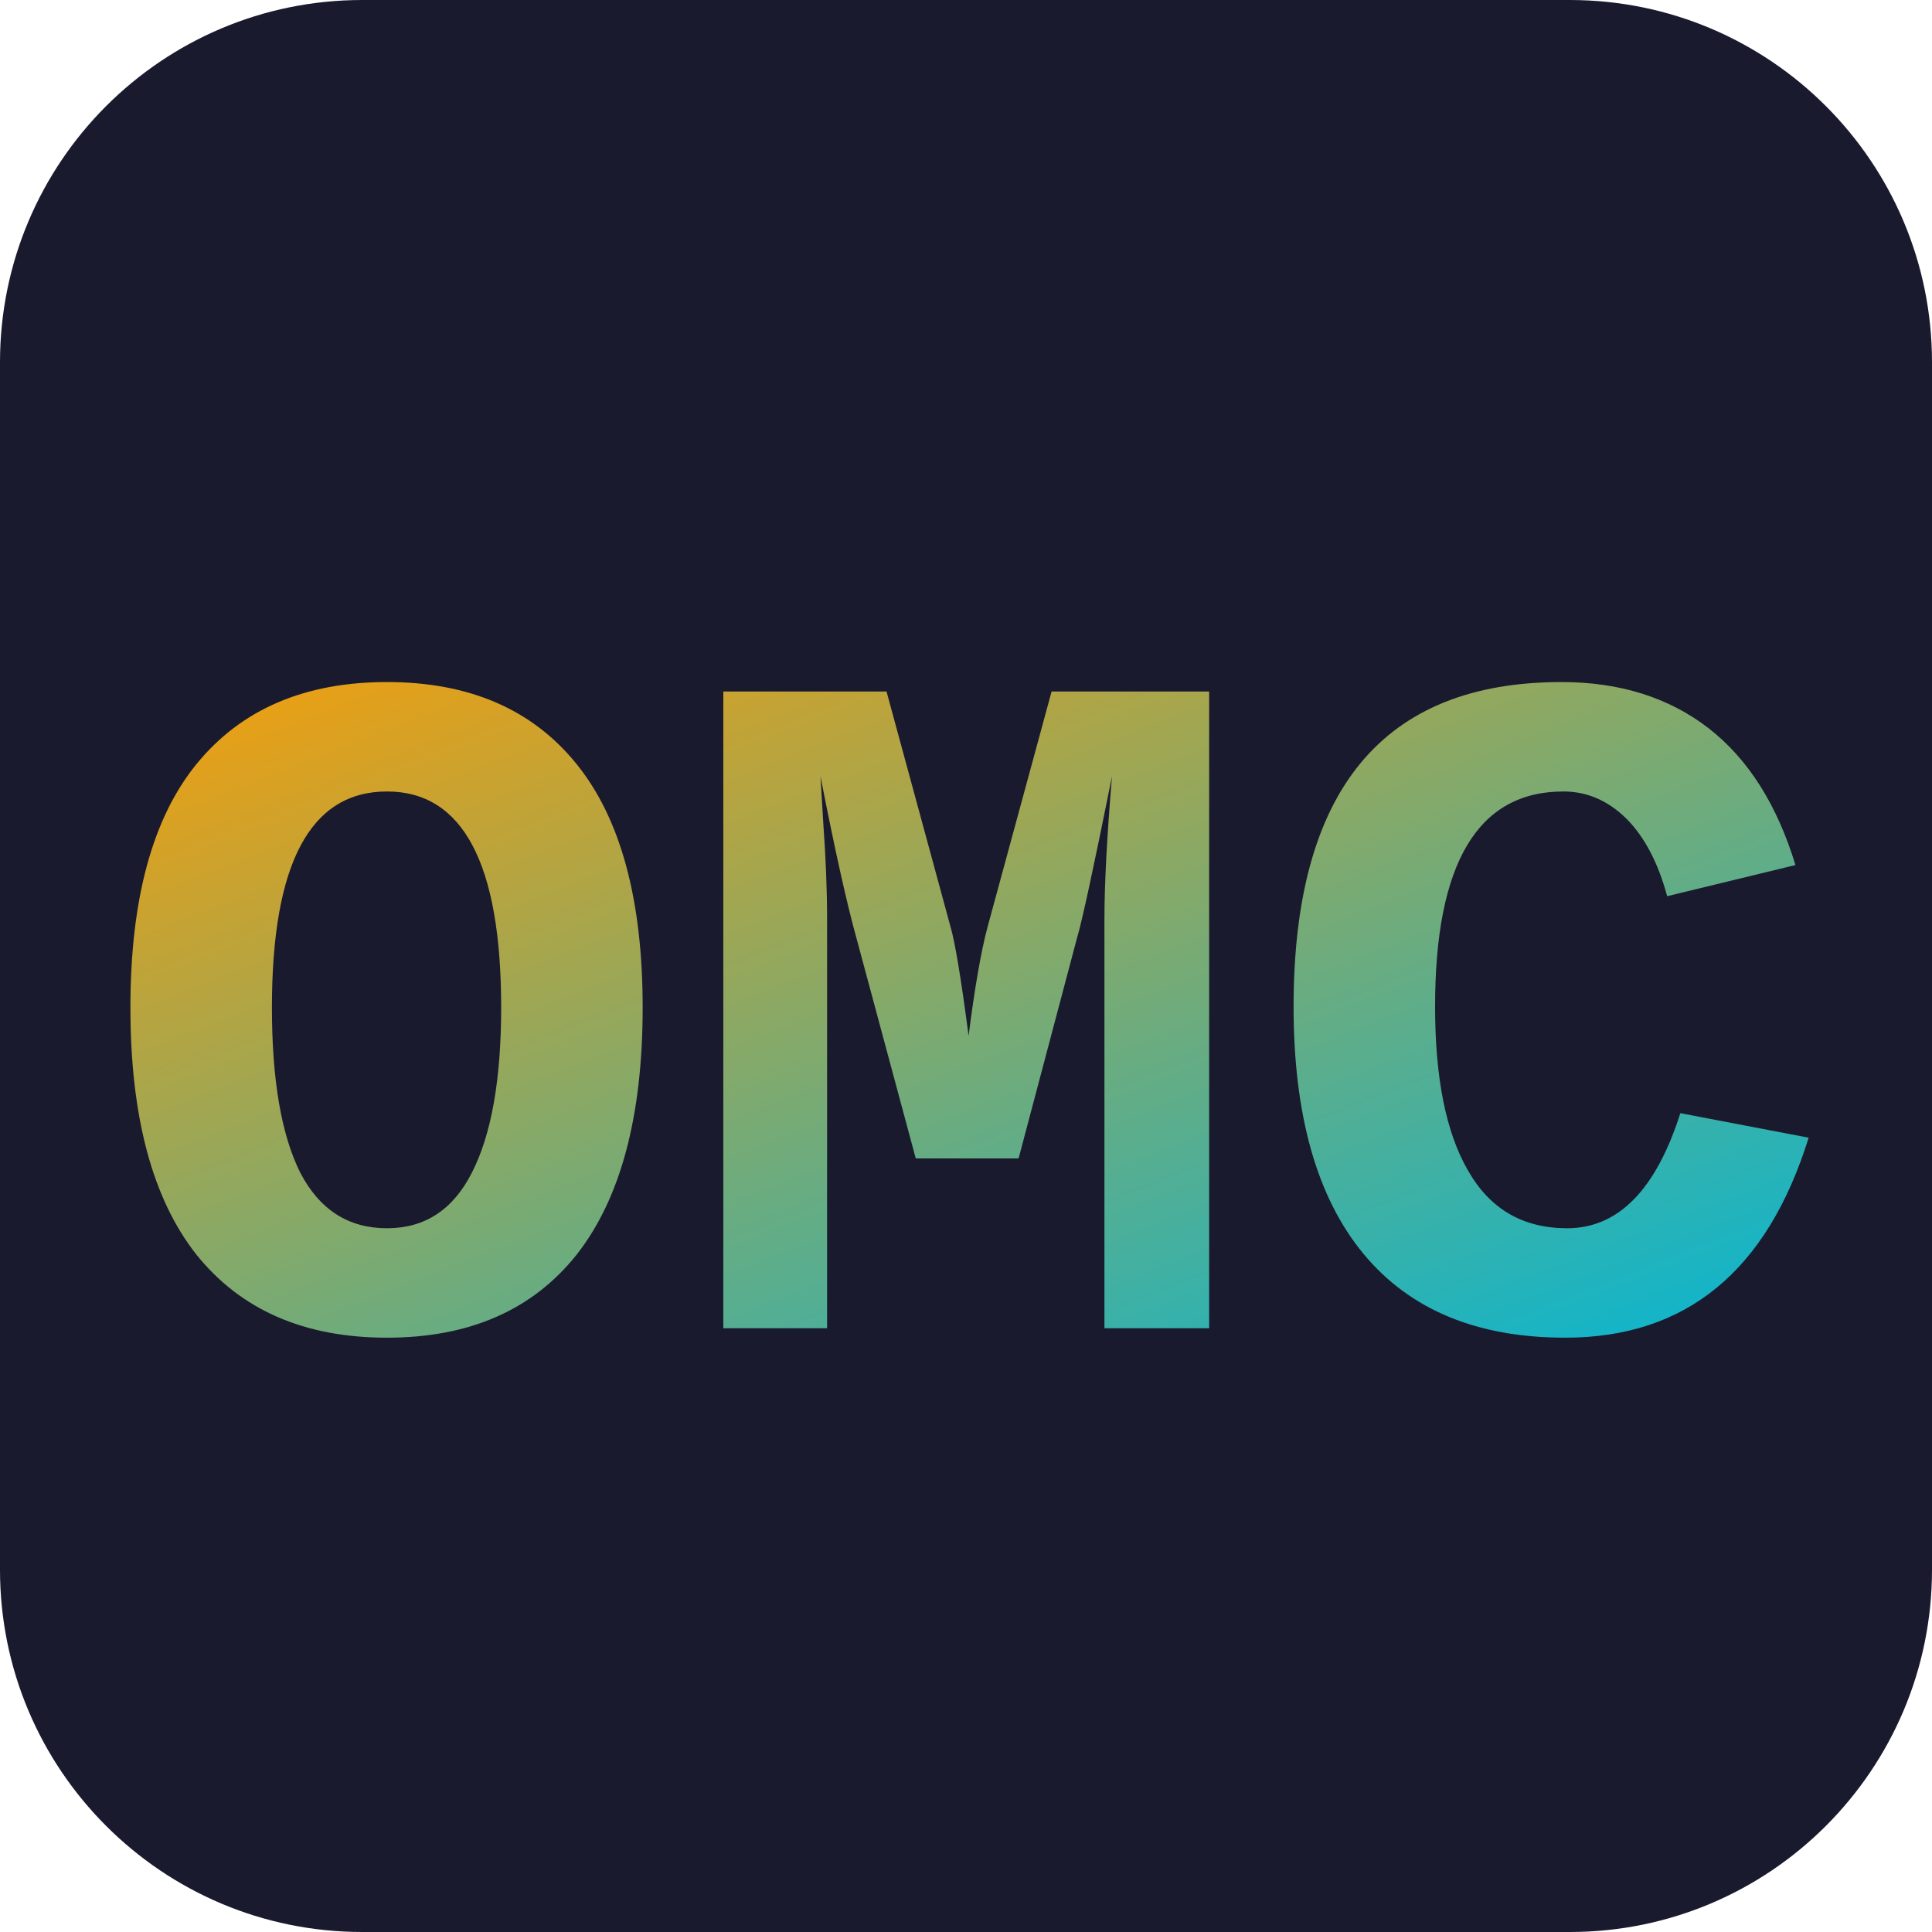
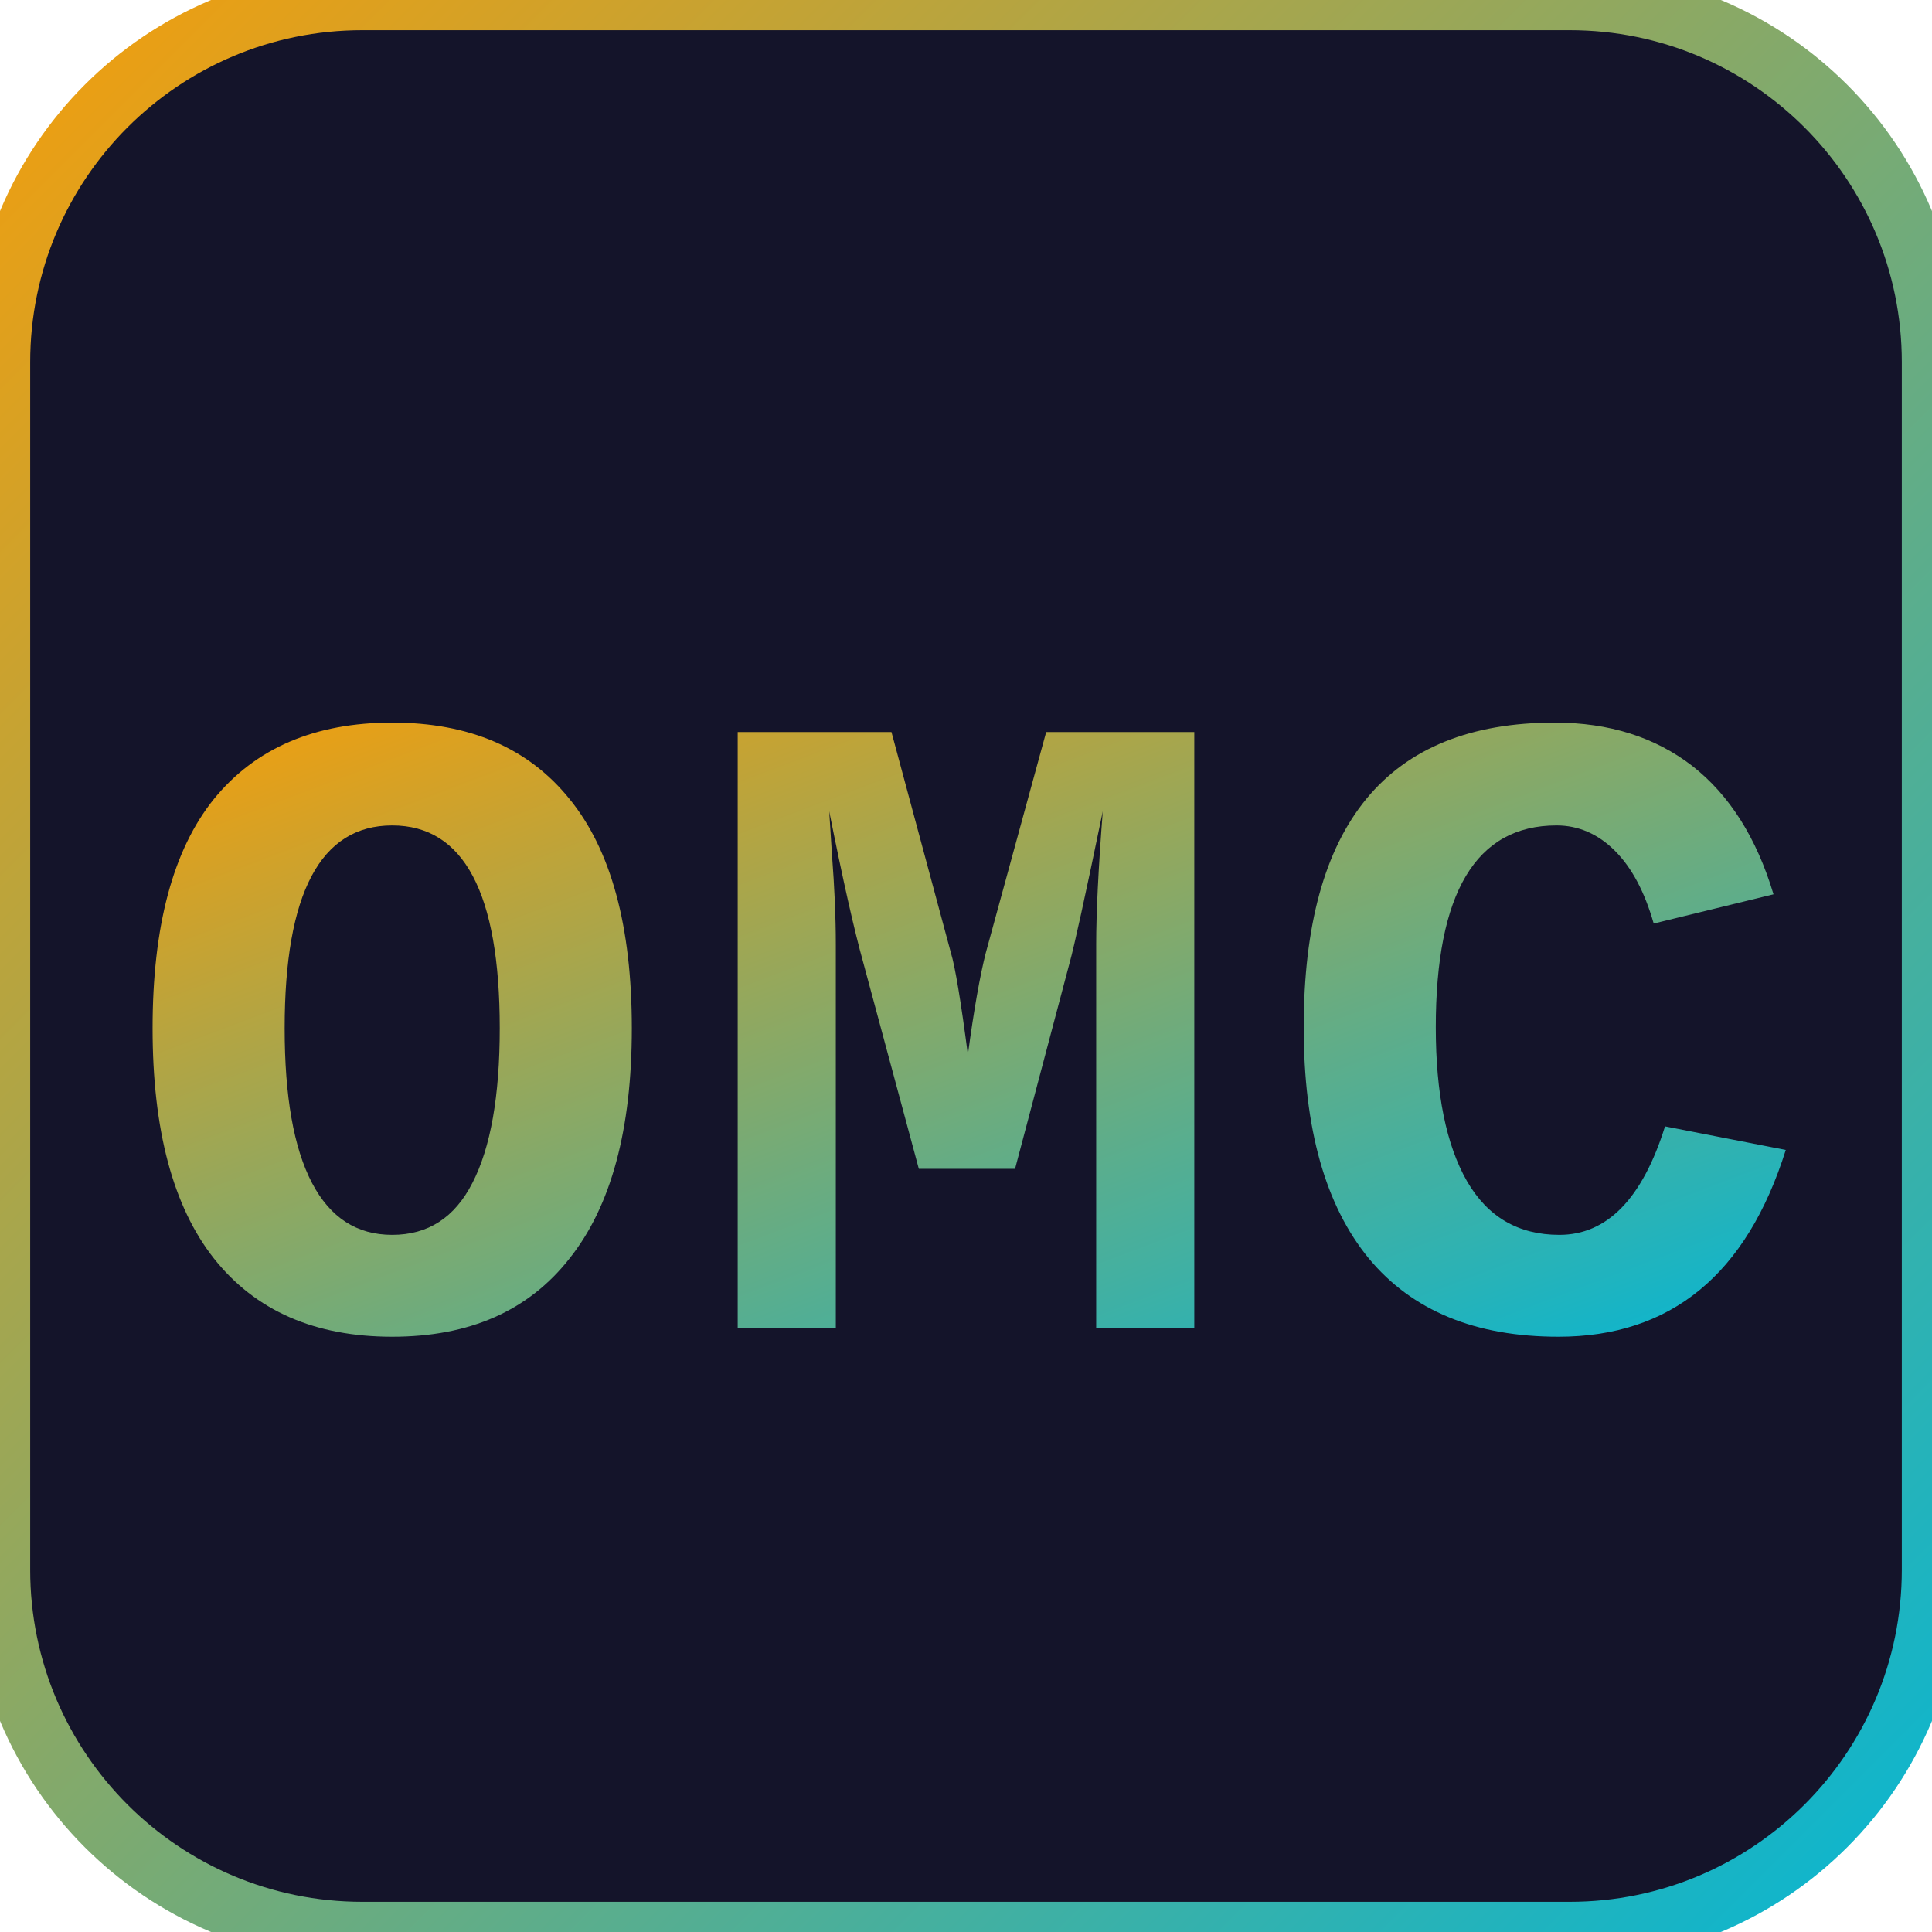
<svg xmlns="http://www.w3.org/2000/svg" viewBox="0 0 32 32" width="32" height="32">
  <defs>
-     <linearGradient id="fg" x1="0%" y1="0%" x2="100%" y2="100%">
+     <linearGradient id="gf" x1="0%" y1="0%" x2="100%" y2="100%">
      <stop offset="0%" style="stop-color:#f59e0b" />
      <stop offset="100%" style="stop-color:#06b6d4" />
    </linearGradient>
  </defs>
-   <rect width="32" height="32" rx="6" fill="#1a1a2e" />
-   <text x="16" y="22" font-family="'Courier New',monospace" font-size="16" font-weight="bold" fill="url(#fg)" text-anchor="middle">OMC</text>
+   <rect width="32" height="32" rx="6" fill="#14142a" stroke="url(#gf)" stroke-width="1" />
+   <text x="16" y="22" font-family="'Courier New',monospace" font-size="15" font-weight="bold" fill="url(#gf)" text-anchor="middle" letter-spacing="0.5">OMC</text>
</svg>
